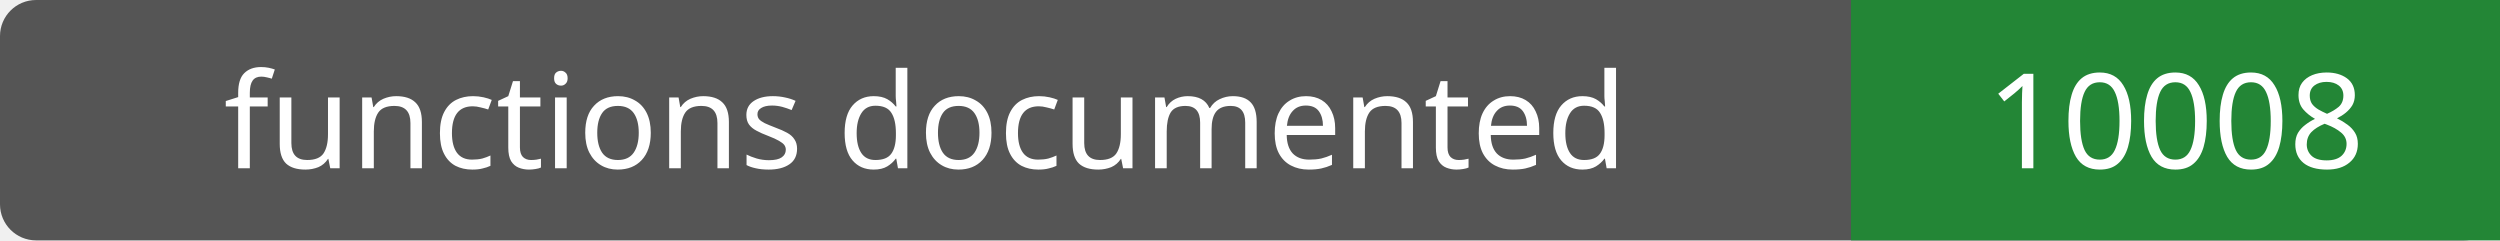
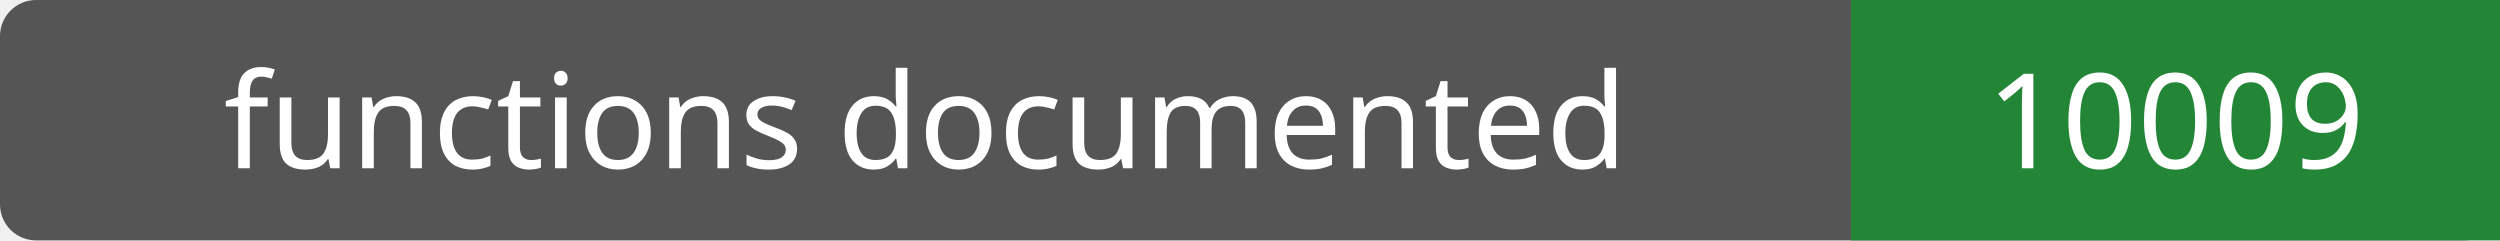
- <svg xmlns="http://www.w3.org/2000/svg" width="208" height="20" role="img" aria-label="functions documented: 10008">
+ <svg xmlns="http://www.w3.org/2000/svg" width="208" height="20" role="img" aria-label="functions documented: 10009">
  <rect width="208" height="20" rx="3" fill="#555" />
  <path fill="#238636" d="M154 0h54v20H154z" />
  <g fill="#fff" text-anchor="middle" font-family="Verdana,sans-serif" font-size="11">
    <text x="77.0" y="14">functions documented</text>
-     <text x="181.0" y="14">10008</text>
+     <text x="181.0" y="14">10009</text>
  </g>
</svg>
